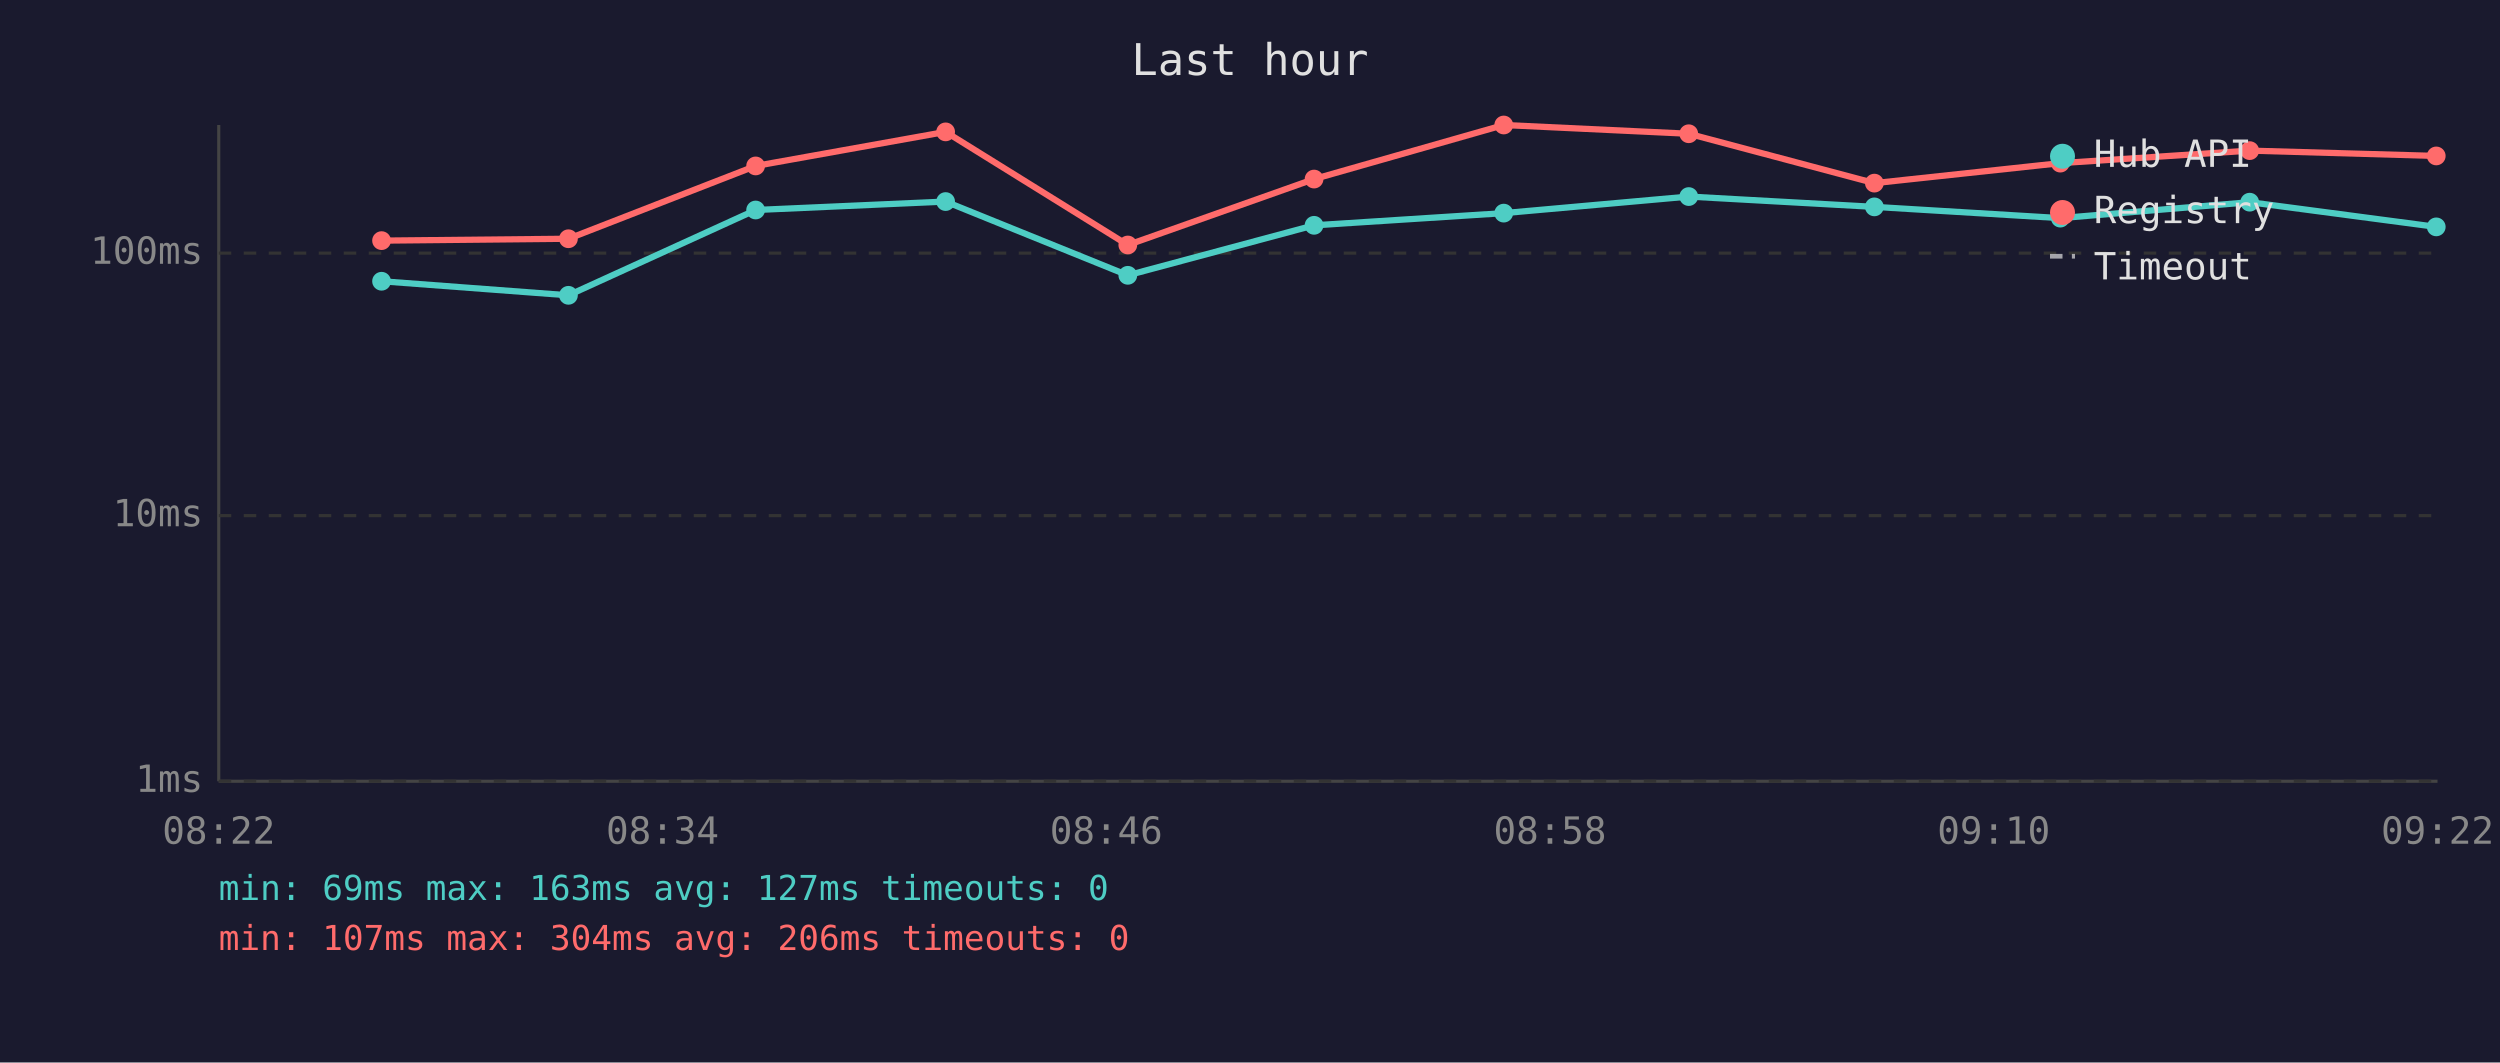
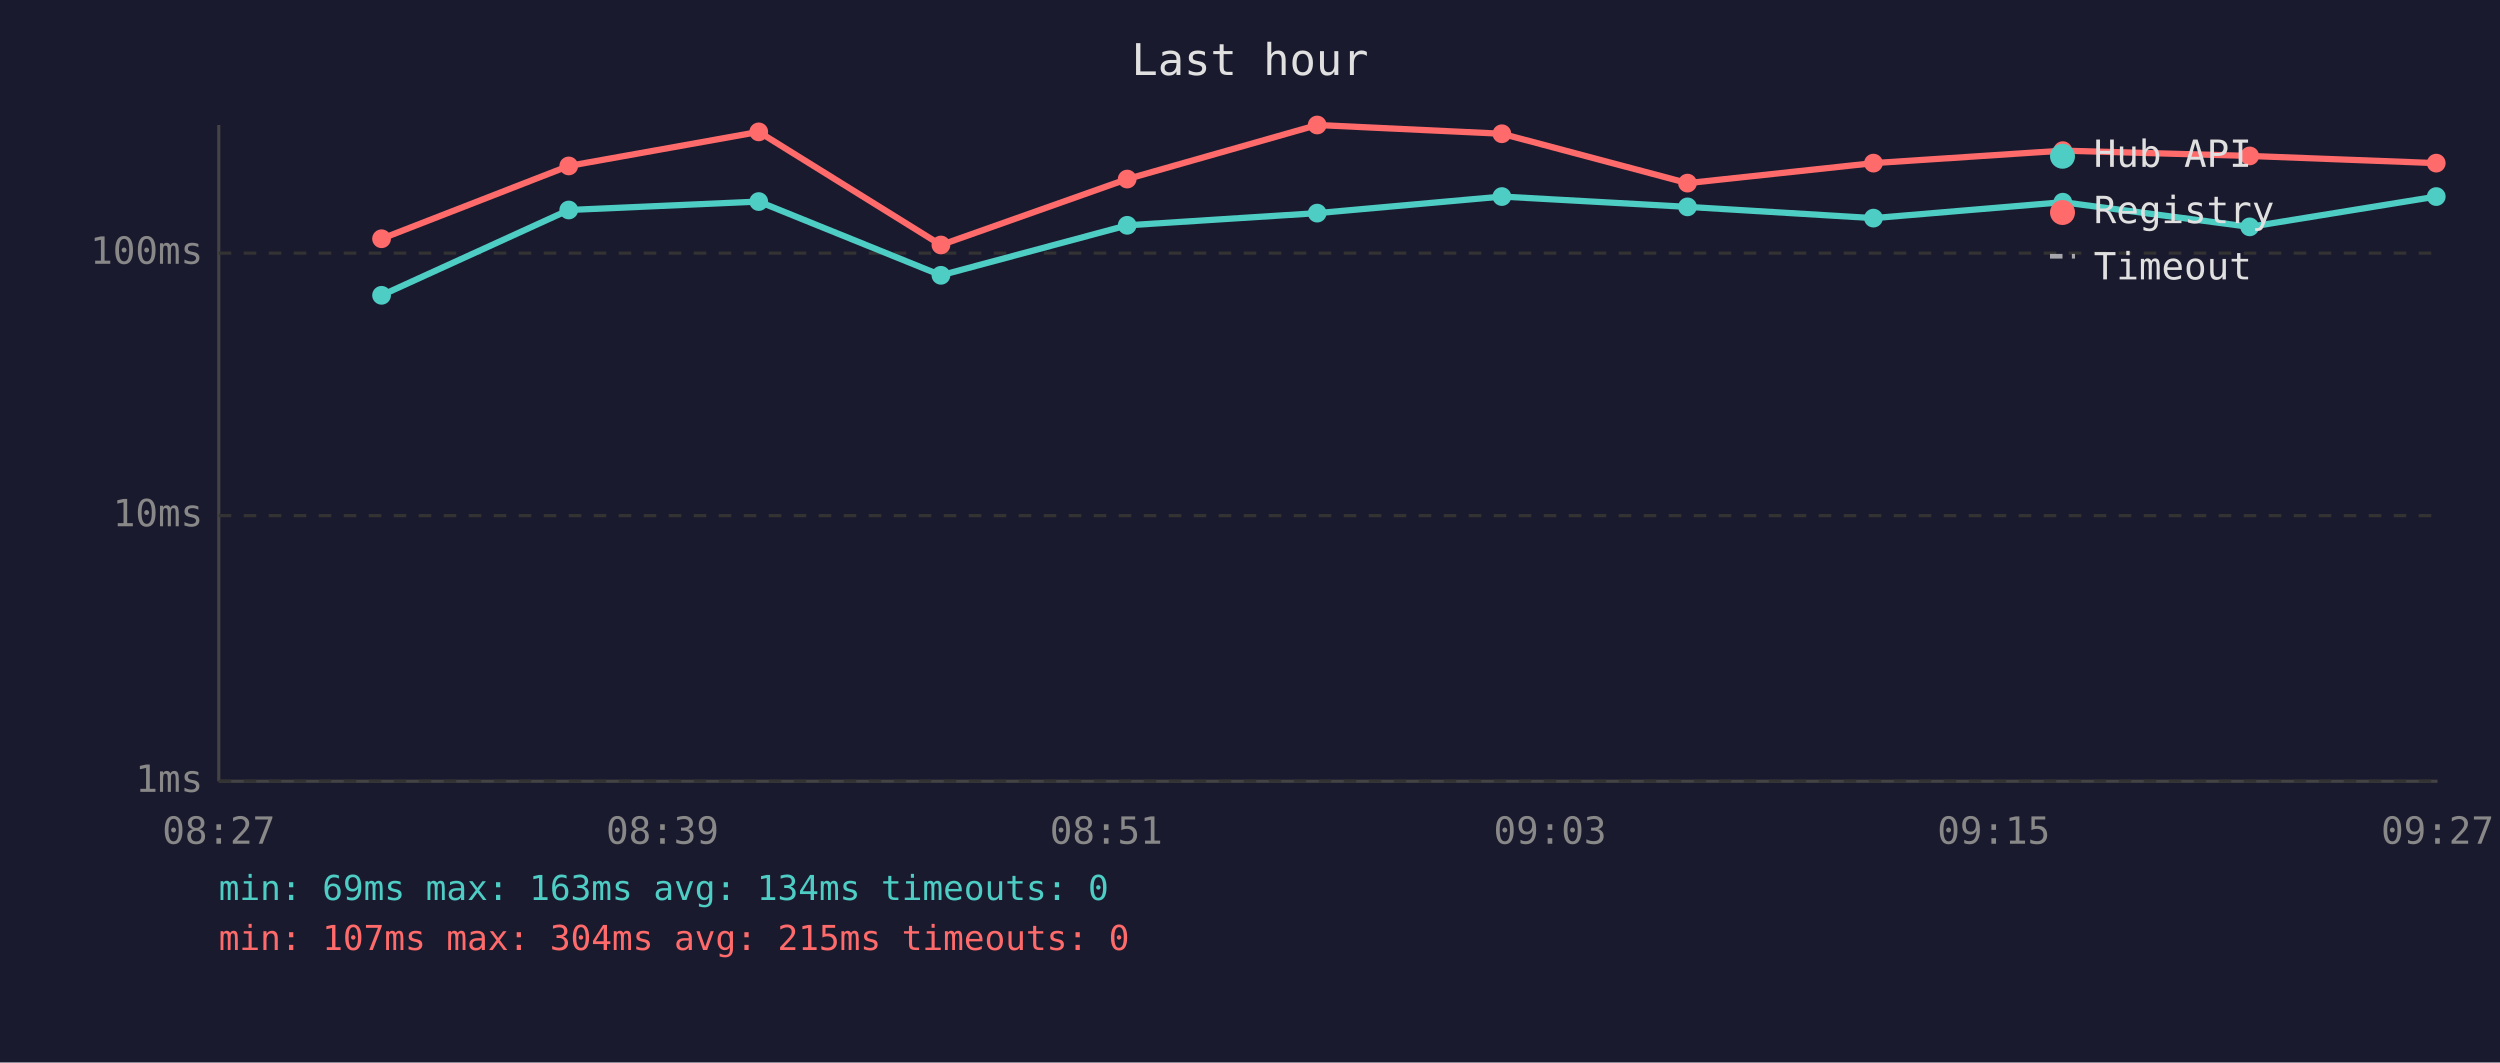
<svg xmlns="http://www.w3.org/2000/svg" viewBox="0 0 800 340" font-family="monospace" font-size="12">
  <rect width="800" height="340" fill="#1a1a2e" />
  <text x="400" y="24" fill="#e0e0e0" font-size="14" text-anchor="middle">Last hour</text>
  <line x1="70" y1="40" x2="70" y2="250" stroke="#444" stroke-width="1" />
  <line x1="70" y1="250" x2="780" y2="250" stroke="#444" stroke-width="1" />
  <line x1="70" y1="250" x2="780" y2="250" stroke="#333" stroke-width="1" stroke-dasharray="4" />
  <text x="65" y="250" fill="#888" text-anchor="end" dominant-baseline="middle">1ms</text>
  <line x1="70" y1="165" x2="780" y2="165" stroke="#333" stroke-width="1" stroke-dasharray="4" />
  <text x="65" y="165" fill="#888" text-anchor="end" dominant-baseline="middle">10ms</text>
  <line x1="70" y1="81" x2="780" y2="81" stroke="#333" stroke-width="1" stroke-dasharray="4" />
  <text x="65" y="81" fill="#888" text-anchor="end" dominant-baseline="middle">100ms</text>
-   <text x="70" y="270" fill="#888" text-anchor="middle">08:22</text>
-   <text x="212" y="270" fill="#888" text-anchor="middle">08:34</text>
-   <text x="354" y="270" fill="#888" text-anchor="middle">08:46</text>
-   <text x="496" y="270" fill="#888" text-anchor="middle">08:58</text>
-   <text x="638" y="270" fill="#888" text-anchor="middle">09:10</text>
-   <text x="780" y="270" fill="#888" text-anchor="middle">09:22</text>
-   <polyline points="122.1,90.0 181.9,94.5 241.8,67.2 302.6,64.5 360.9,88.1 420.5,72.1 481.2,68.2 540.4,62.9 599.8,66.2 659.3,69.8 719.9,64.7 779.6,72.6" fill="none" stroke="#4ecdc4" stroke-width="2" opacity="1" />
-   <circle cx="122.1" cy="90.0" r="3" fill="#4ecdc4" />
-   <circle cx="181.9" cy="94.5" r="3" fill="#4ecdc4" />
-   <circle cx="241.8" cy="67.2" r="3" fill="#4ecdc4" />
-   <circle cx="302.6" cy="64.5" r="3" fill="#4ecdc4" />
-   <circle cx="360.9" cy="88.1" r="3" fill="#4ecdc4" />
-   <circle cx="420.5" cy="72.1" r="3" fill="#4ecdc4" />
-   <circle cx="481.2" cy="68.2" r="3" fill="#4ecdc4" />
-   <circle cx="540.4" cy="62.9" r="3" fill="#4ecdc4" />
-   <circle cx="599.8" cy="66.2" r="3" fill="#4ecdc4" />
-   <circle cx="659.3" cy="69.8" r="3" fill="#4ecdc4" />
-   <circle cx="719.9" cy="64.7" r="3" fill="#4ecdc4" />
-   <circle cx="779.6" cy="72.6" r="3" fill="#4ecdc4" />
-   <polyline points="122.1,77.0 181.9,76.4 241.8,53.1 302.6,42.2 360.9,78.4 420.5,57.3 481.2,40.0 540.4,42.8 599.8,58.6 659.3,52.2 719.9,48.2 779.6,49.9" fill="none" stroke="#ff6b6b" stroke-width="2" opacity="1" />
-   <circle cx="122.1" cy="77.0" r="3" fill="#ff6b6b" />
-   <circle cx="181.9" cy="76.4" r="3" fill="#ff6b6b" />
-   <circle cx="241.8" cy="53.1" r="3" fill="#ff6b6b" />
-   <circle cx="302.6" cy="42.2" r="3" fill="#ff6b6b" />
-   <circle cx="360.9" cy="78.4" r="3" fill="#ff6b6b" />
-   <circle cx="420.5" cy="57.3" r="3" fill="#ff6b6b" />
-   <circle cx="481.2" cy="40.0" r="3" fill="#ff6b6b" />
-   <circle cx="540.4" cy="42.8" r="3" fill="#ff6b6b" />
-   <circle cx="599.8" cy="58.6" r="3" fill="#ff6b6b" />
-   <circle cx="659.3" cy="52.2" r="3" fill="#ff6b6b" />
-   <circle cx="719.9" cy="48.2" r="3" fill="#ff6b6b" />
-   <circle cx="779.6" cy="49.9" r="3" fill="#ff6b6b" />
+   <text x="70" y="270" fill="#888" text-anchor="middle">08:27</text>
+   <text x="212" y="270" fill="#888" text-anchor="middle">08:39</text>
+   <text x="354" y="270" fill="#888" text-anchor="middle">08:51</text>
+   <text x="496" y="270" fill="#888" text-anchor="middle">09:03</text>
+   <text x="638" y="270" fill="#888" text-anchor="middle">09:15</text>
+   <text x="780" y="270" fill="#888" text-anchor="middle">09:27</text>
+   <polyline points="122.1,94.5 182.0,67.2 242.8,64.5 301.1,88.1 360.7,72.1 421.5,68.2 480.6,62.9 540.0,66.2 599.5,69.8 660.1,64.7 719.9,72.6 779.6,62.9" fill="none" stroke="#4ecdc4" stroke-width="2" opacity="1" />
+   <circle cx="122.1" cy="94.5" r="3" fill="#4ecdc4" />
+   <circle cx="182.0" cy="67.2" r="3" fill="#4ecdc4" />
+   <circle cx="242.8" cy="64.5" r="3" fill="#4ecdc4" />
+   <circle cx="301.1" cy="88.1" r="3" fill="#4ecdc4" />
+   <circle cx="360.7" cy="72.1" r="3" fill="#4ecdc4" />
+   <circle cx="421.5" cy="68.2" r="3" fill="#4ecdc4" />
+   <circle cx="480.6" cy="62.9" r="3" fill="#4ecdc4" />
+   <circle cx="540.0" cy="66.2" r="3" fill="#4ecdc4" />
+   <circle cx="599.5" cy="69.8" r="3" fill="#4ecdc4" />
+   <circle cx="660.1" cy="64.7" r="3" fill="#4ecdc4" />
+   <circle cx="719.9" cy="72.6" r="3" fill="#4ecdc4" />
+   <circle cx="779.6" cy="62.9" r="3" fill="#4ecdc4" />
+   <polyline points="122.1,76.4 182.0,53.1 242.8,42.2 301.1,78.4 360.7,57.3 421.5,40.0 480.6,42.8 540.0,58.6 599.5,52.2 660.1,48.2 719.9,49.9 779.6,52.2" fill="none" stroke="#ff6b6b" stroke-width="2" opacity="1" />
+   <circle cx="122.1" cy="76.4" r="3" fill="#ff6b6b" />
+   <circle cx="182.0" cy="53.1" r="3" fill="#ff6b6b" />
+   <circle cx="242.8" cy="42.2" r="3" fill="#ff6b6b" />
+   <circle cx="301.1" cy="78.4" r="3" fill="#ff6b6b" />
+   <circle cx="360.7" cy="57.3" r="3" fill="#ff6b6b" />
+   <circle cx="421.5" cy="40.0" r="3" fill="#ff6b6b" />
+   <circle cx="480.6" cy="42.8" r="3" fill="#ff6b6b" />
+   <circle cx="540.0" cy="58.6" r="3" fill="#ff6b6b" />
+   <circle cx="599.5" cy="52.2" r="3" fill="#ff6b6b" />
+   <circle cx="660.1" cy="48.2" r="3" fill="#ff6b6b" />
+   <circle cx="719.9" cy="49.9" r="3" fill="#ff6b6b" />
+   <circle cx="779.6" cy="52.2" r="3" fill="#ff6b6b" />
  <circle cx="660" cy="50" r="4" fill="#4ecdc4" />
  <text x="670" y="50" fill="#e0e0e0" dominant-baseline="middle">Hub API</text>
  <circle cx="660" cy="68" r="4" fill="#ff6b6b" />
  <text x="670" y="68" fill="#e0e0e0" dominant-baseline="middle">Registry</text>
  <line x1="656" y1="82" x2="664" y2="82" stroke="#e0e0e0" stroke-width="1.5" stroke-dasharray="4,3" opacity="0.7" />
  <text x="670" y="86" fill="#e0e0e0" dominant-baseline="middle">Timeout</text>
-   <text x="70" y="288" fill="#4ecdc4" font-size="11">min: 69ms  max: 163ms  avg: 127ms  timeouts: 0</text>
-   <text x="70" y="304" fill="#ff6b6b" font-size="11">min: 107ms  max: 304ms  avg: 206ms  timeouts: 0</text>
+   <text x="70" y="288" fill="#4ecdc4" font-size="11">min: 69ms  max: 163ms  avg: 134ms  timeouts: 0</text>
+   <text x="70" y="304" fill="#ff6b6b" font-size="11">min: 107ms  max: 304ms  avg: 215ms  timeouts: 0</text>
</svg>
